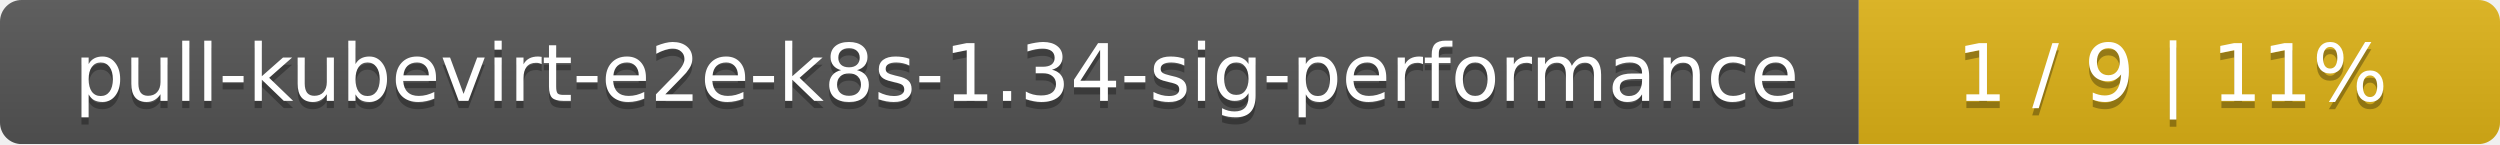
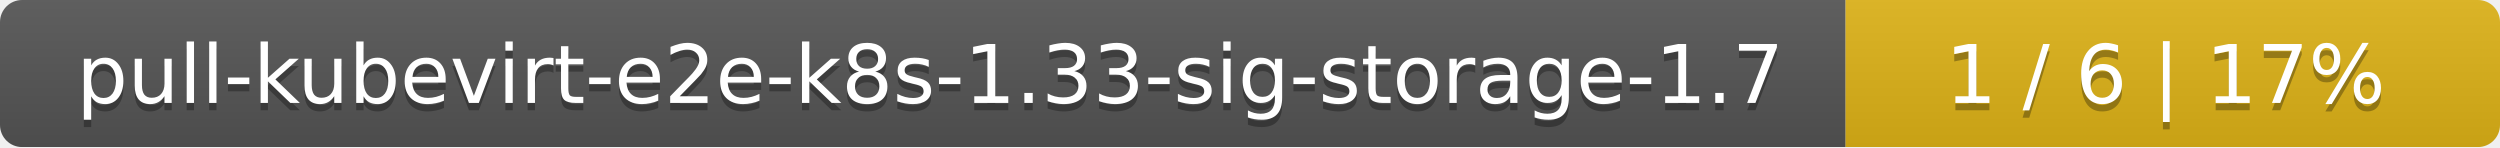
- <svg xmlns="http://www.w3.org/2000/svg" width="347" height="20">
+ <svg xmlns="http://www.w3.org/2000/svg" width="340" height="20">
  <linearGradient id="smooth" x2="0" y2="100%">
    <stop offset="0" stop-color="#bbb" stop-opacity=".1" />
    <stop offset="1" stop-opacity=".1" />
  </linearGradient>
  <mask id="round">
-     <rect width="347" height="20" rx="3" fill="#fff" />
+     <rect width="340" height="20" rx="3" fill="#fff" />
  </mask>
  <g mask="url(#round)">
-     <rect width="258" height="20" fill="#555" />
-     <rect x="258" width="89" height="20" fill="#dfb317" />
-     <rect width="347" height="20" fill="url(#smooth)" />
+     <rect width="251" height="20" fill="#555" />
+     <rect x="251" width="89" height="20" fill="#dfb317" />
+     <rect width="340" height="20" fill="url(#smooth)" />
  </g>
  <g fill="#fff" text-anchor="middle" font-family="DejaVu Sans,Verdana,Geneva,sans-serif" font-size="11">
-     <text x="130" y="15" fill="#010101" fill-opacity=".3">pull-kubevirt-e2e-k8s-1.34-sig-performance</text>
-     <text x="130" y="14">pull-kubevirt-e2e-k8s-1.34-sig-performance</text>
-     <text x="301.5" y="15" fill="#010101" fill-opacity=".3">1 / 9    |    11%</text>
-     <text x="301.5" y="14">1 / 9    |    11%</text>
+     <text x="126.5" y="15" fill="#010101" fill-opacity=".3">pull-kubevirt-e2e-k8s-1.33-sig-storage-1.7</text>
+     <text x="126.5" y="14">pull-kubevirt-e2e-k8s-1.33-sig-storage-1.7</text>
+     <text x="294.5" y="15" fill="#010101" fill-opacity=".3">1 / 6    |    17%</text>
+     <text x="294.5" y="14">1 / 6    |    17%</text>
  </g>
</svg>
